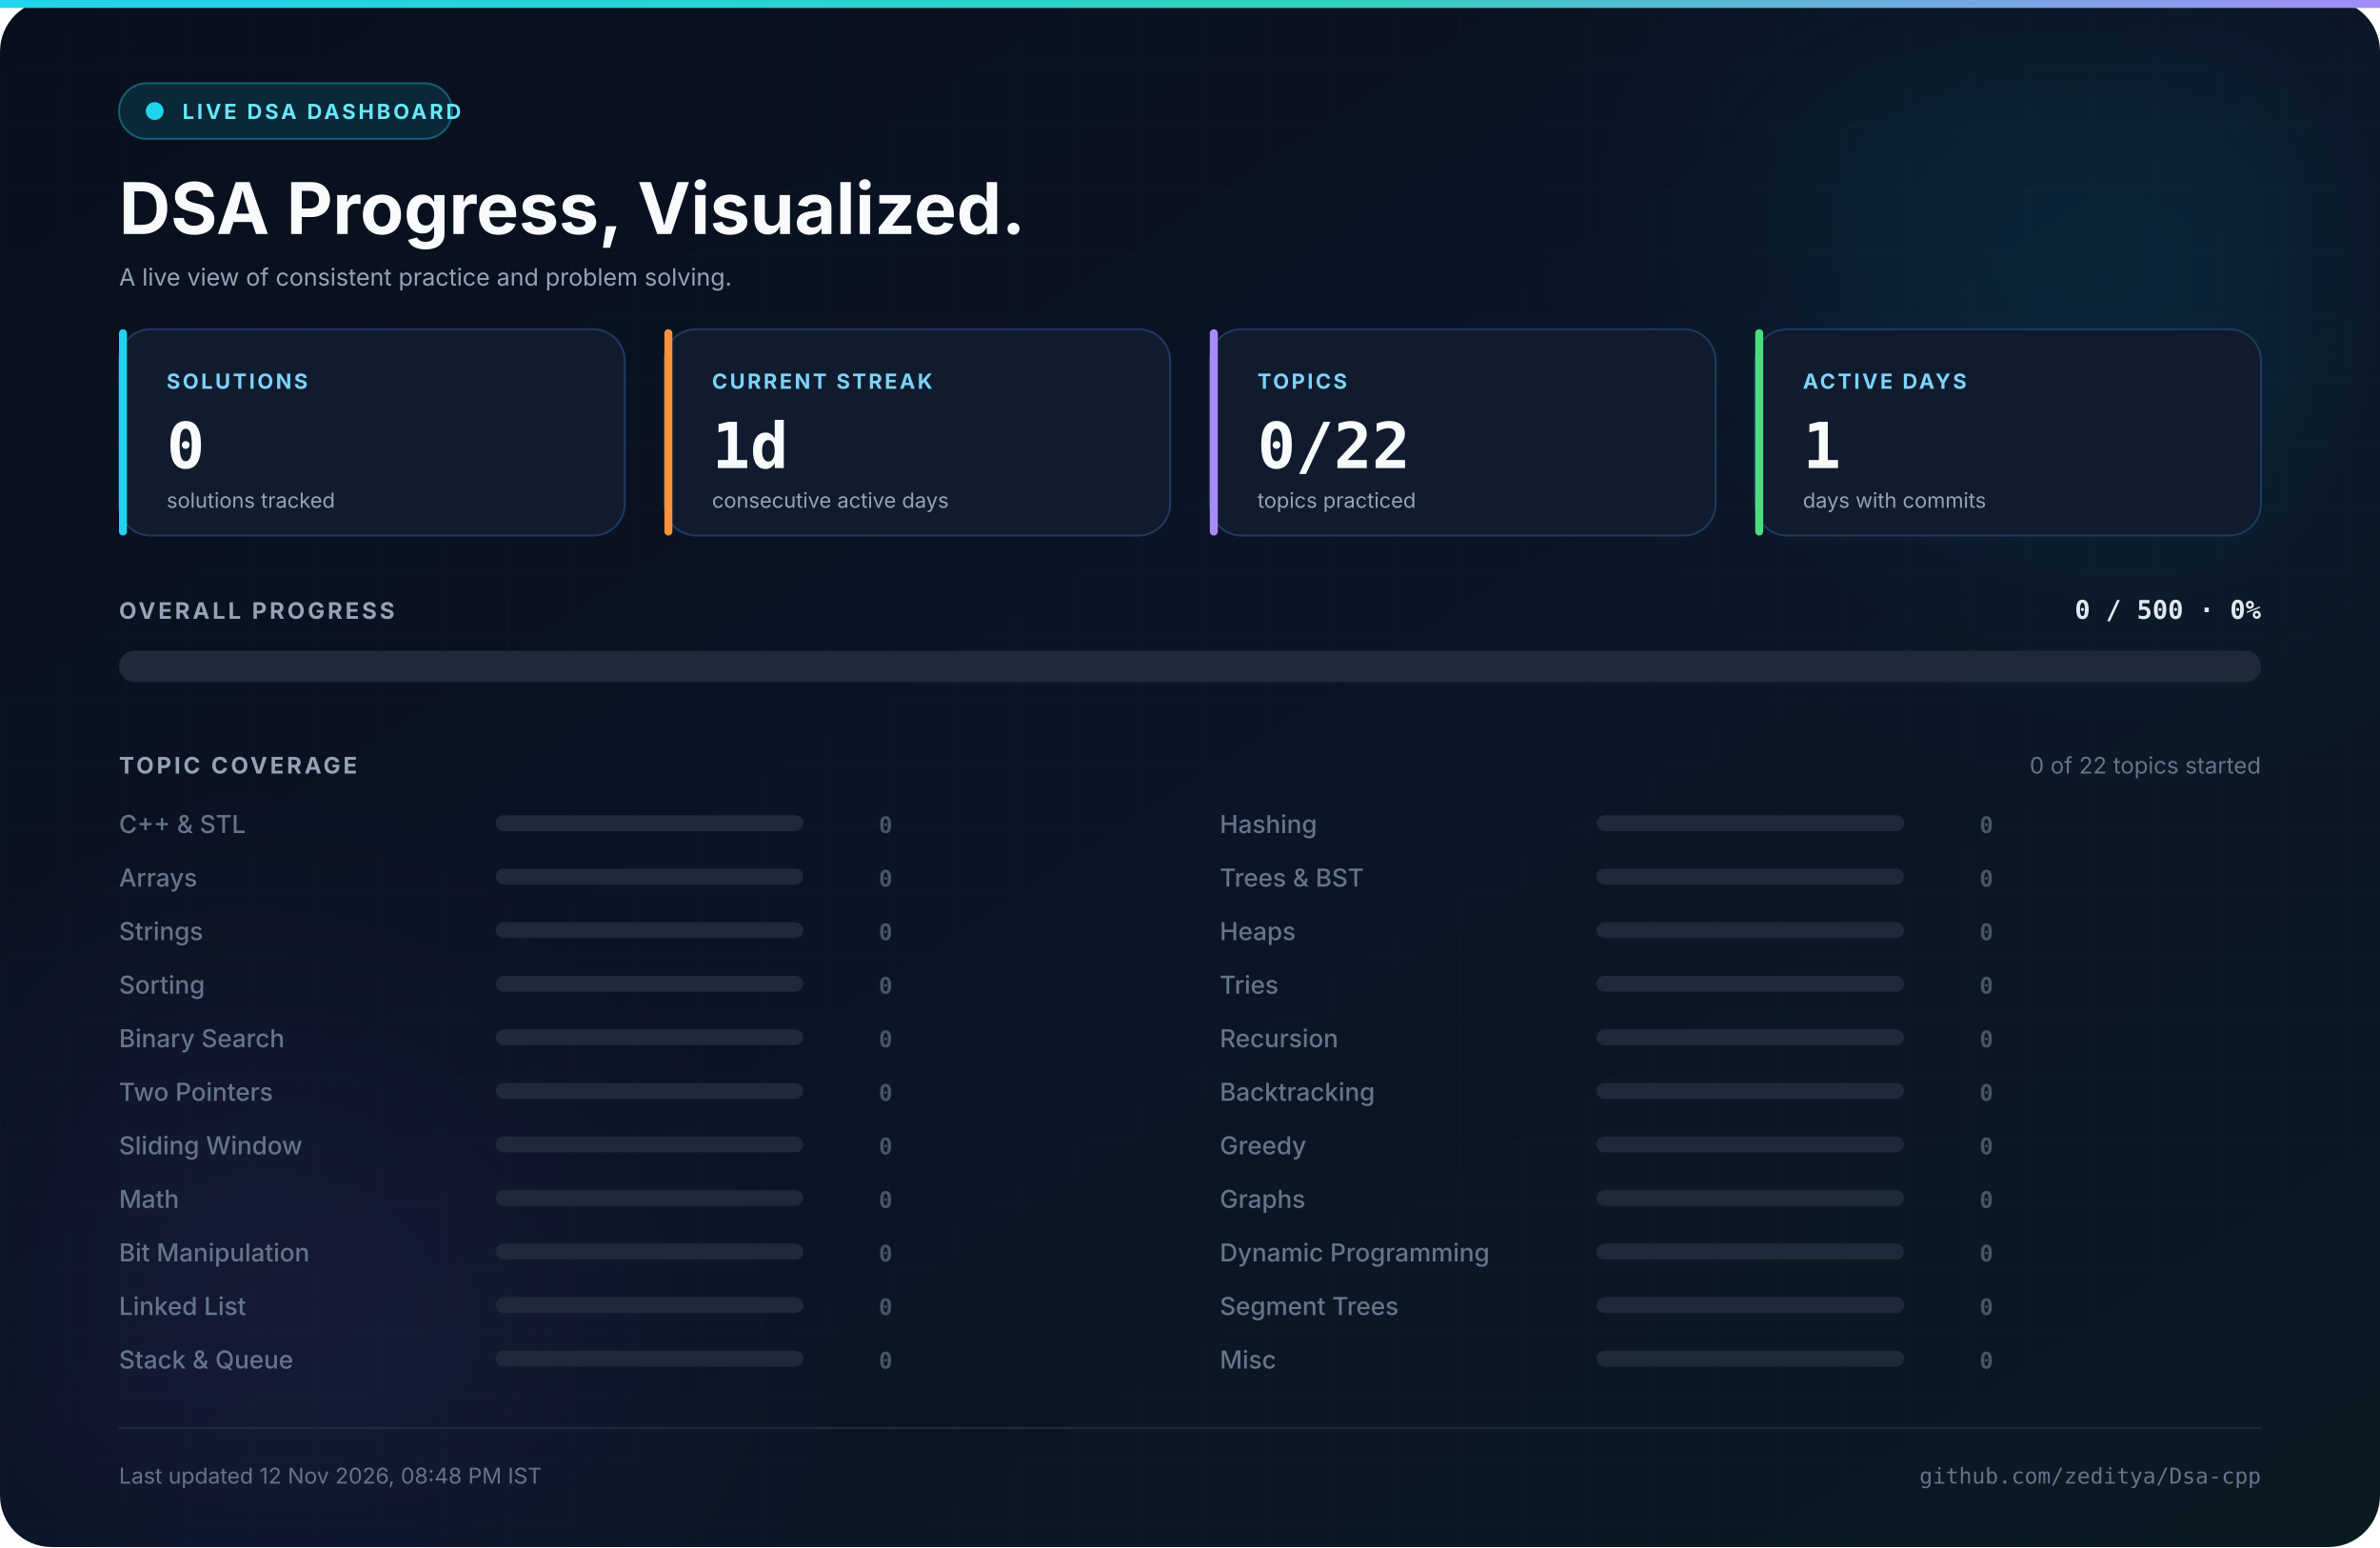
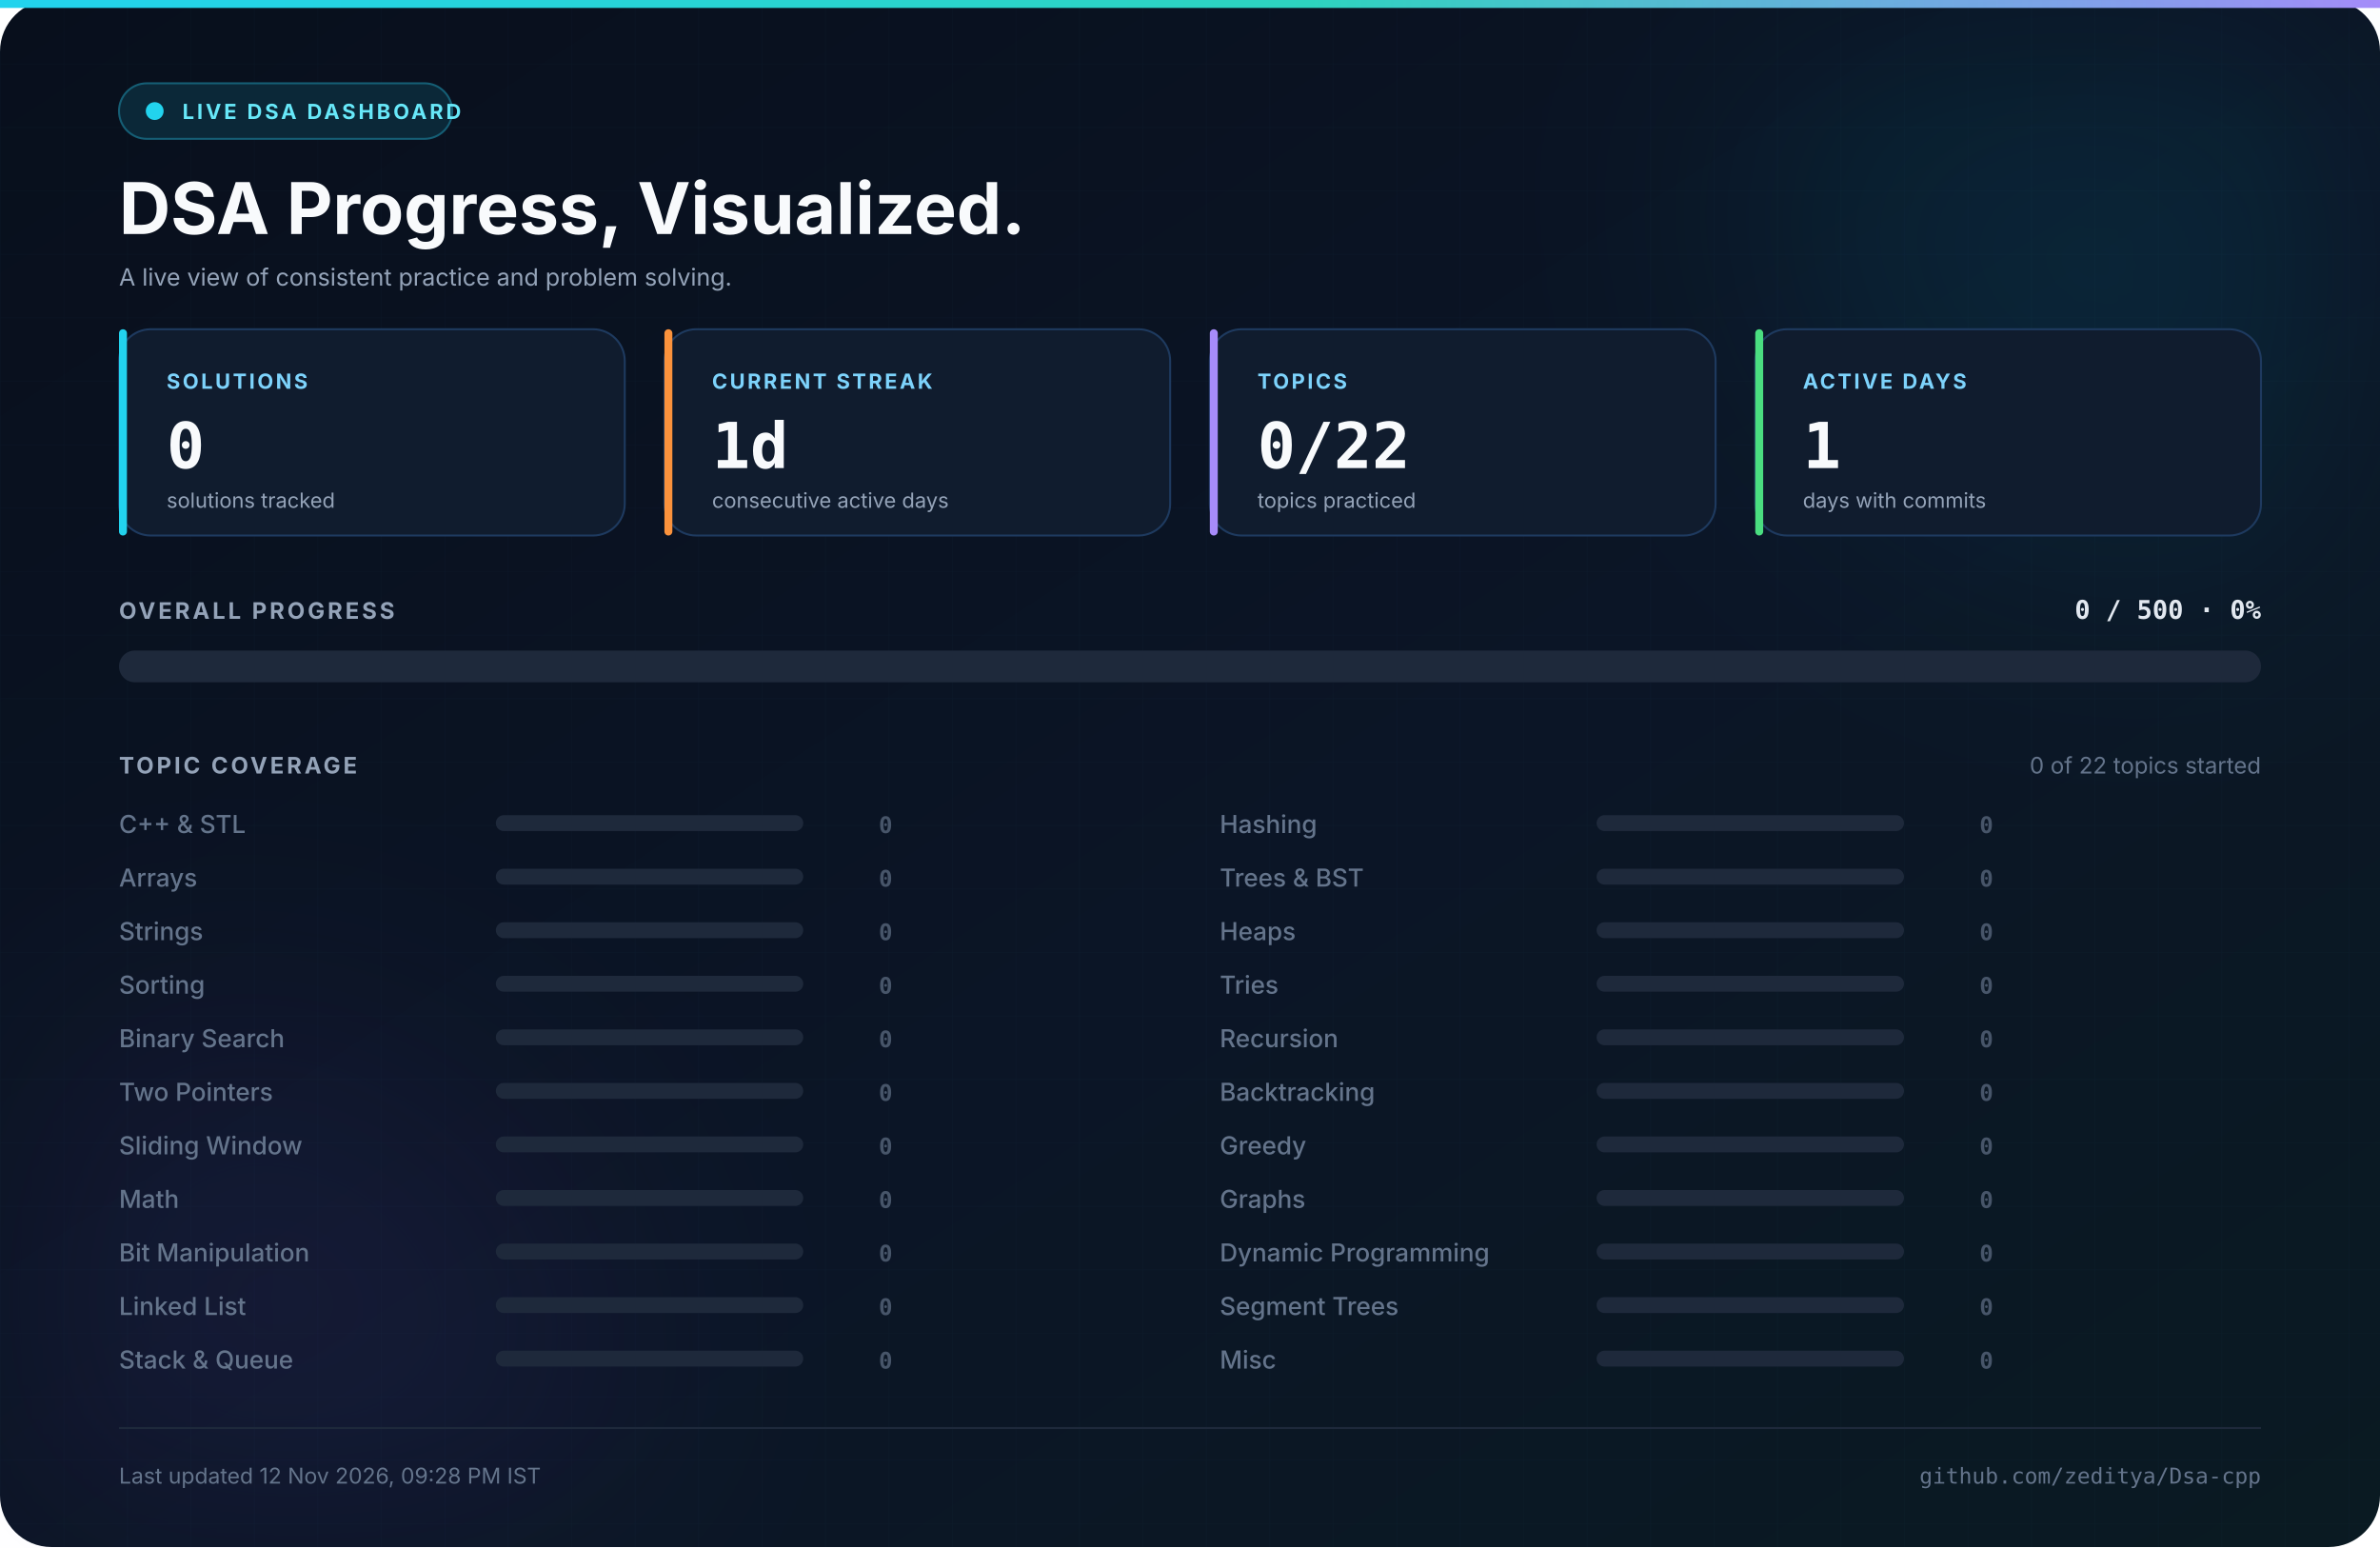
<svg xmlns="http://www.w3.org/2000/svg" width="1200" height="780" viewBox="0 0 1200 780" role="img" aria-label="Live DSA progress dashboard for zeditya">
  <defs>
    <linearGradient id="bg" x1="0" y1="0" x2="1" y2="1">
      <stop offset="0%" stop-color="#080f1c" />
      <stop offset="55%" stop-color="#0b1526" />
      <stop offset="100%" stop-color="#0a1a22" />
    </linearGradient>
    <linearGradient id="accent" x1="0" y1="0" x2="1" y2="0">
      <stop offset="0%" stop-color="#22d3ee" />
      <stop offset="55%" stop-color="#2dd4bf" />
      <stop offset="100%" stop-color="#a78bfa" />
    </linearGradient>
    <linearGradient id="bar" x1="0" y1="0" x2="1" y2="0">
      <stop offset="0%" stop-color="#06b6d4" />
      <stop offset="50%" stop-color="#14b8a6" />
      <stop offset="100%" stop-color="#8b5cf6" />
    </linearGradient>
    <pattern id="grid" width="32" height="32" patternUnits="userSpaceOnUse">
      <path d="M 32 0 L 0 0 0 32" fill="none" stroke="#38bdf8" stroke-width="0.5" />
    </pattern>
    <filter id="blur" x="-50%" y="-50%" width="200%" height="200%">
      <feGaussianBlur stdDeviation="70" />
    </filter>
  </defs>
  <rect width="1200" height="780" rx="26" fill="url(#bg)" />
  <rect width="1200" height="780" rx="26" fill="url(#grid)" opacity="0.035" />
  <rect x="0" y="0" width="1200" height="4" fill="url(#accent)" />
  <circle cx="1080" cy="90" r="190" fill="#06b6d4" opacity="0.10" filter="url(#blur)" />
  <circle cx="120" cy="700" r="180" fill="#8b5cf6" opacity="0.08" filter="url(#blur)" />
  <rect x="60" y="42" width="168" height="28" rx="14" fill="#0b2838" stroke="#155e75" />
  <circle cx="78" cy="56" r="4.5" fill="#22d3ee" />
  <text x="92" y="60" font-family="Inter, 'Segoe UI', 'Helvetica Neue', Arial, sans-serif" font-size="10.5" font-weight="700" fill="#67e8f9" text-anchor="start" letter-spacing="1.4">LIVE DSA DASHBOARD</text>
  <text x="60" y="118" font-family="Inter, 'Segoe UI', 'Helvetica Neue', Arial, sans-serif" font-size="36" font-weight="700" fill="#f8fafc" text-anchor="start">DSA Progress, Visualized.</text>
  <text x="60" y="144" font-family="Inter, 'Segoe UI', 'Helvetica Neue', Arial, sans-serif" font-size="12" font-weight="400" fill="#94a3b8" text-anchor="start">A live view of consistent practice and problem solving.</text>
  <rect x="60" y="166" width="255" height="104" rx="16" fill="#101c2e" stroke="#1e3a5f" stroke-width="1" />
  <rect x="60" y="166" width="4" height="104" rx="2" fill="#22d3ee" />
  <text x="84" y="196" font-family="Inter, 'Segoe UI', 'Helvetica Neue', Arial, sans-serif" font-size="10.5" font-weight="700" fill="#7dd3fc" text-anchor="start" letter-spacing="1.2">SOLUTIONS</text>
  <text x="84" y="236" font-family="'JetBrains Mono', 'Fira Code', 'SFMono-Regular', Consolas, monospace" font-size="32" font-weight="700" fill="#f8fafc" text-anchor="start">0</text>
  <text x="84" y="256" font-family="Inter, 'Segoe UI', 'Helvetica Neue', Arial, sans-serif" font-size="10.5" font-weight="400" fill="#94a3b8" text-anchor="start">solutions tracked</text>
  <rect x="335" y="166" width="255" height="104" rx="16" fill="#101c2e" stroke="#1e3a5f" stroke-width="1" />
  <rect x="335" y="166" width="4" height="104" rx="2" fill="#fb923c" />
  <text x="359" y="196" font-family="Inter, 'Segoe UI', 'Helvetica Neue', Arial, sans-serif" font-size="10.5" font-weight="700" fill="#7dd3fc" text-anchor="start" letter-spacing="1.2">CURRENT STREAK</text>
  <text x="359" y="236" font-family="'JetBrains Mono', 'Fira Code', 'SFMono-Regular', Consolas, monospace" font-size="32" font-weight="700" fill="#f8fafc" text-anchor="start">1d</text>
  <text x="359" y="256" font-family="Inter, 'Segoe UI', 'Helvetica Neue', Arial, sans-serif" font-size="10.5" font-weight="400" fill="#94a3b8" text-anchor="start">consecutive active days</text>
  <rect x="610" y="166" width="255" height="104" rx="16" fill="#101c2e" stroke="#1e3a5f" stroke-width="1" />
  <rect x="610" y="166" width="4" height="104" rx="2" fill="#a78bfa" />
  <text x="634" y="196" font-family="Inter, 'Segoe UI', 'Helvetica Neue', Arial, sans-serif" font-size="10.5" font-weight="700" fill="#7dd3fc" text-anchor="start" letter-spacing="1.2">TOPICS</text>
  <text x="634" y="236" font-family="'JetBrains Mono', 'Fira Code', 'SFMono-Regular', Consolas, monospace" font-size="32" font-weight="700" fill="#f8fafc" text-anchor="start">0/22</text>
  <text x="634" y="256" font-family="Inter, 'Segoe UI', 'Helvetica Neue', Arial, sans-serif" font-size="10.5" font-weight="400" fill="#94a3b8" text-anchor="start">topics practiced</text>
  <rect x="885" y="166" width="255" height="104" rx="16" fill="#101c2e" stroke="#1e3a5f" stroke-width="1" />
  <rect x="885" y="166" width="4" height="104" rx="2" fill="#4ade80" />
  <text x="909" y="196" font-family="Inter, 'Segoe UI', 'Helvetica Neue', Arial, sans-serif" font-size="10.5" font-weight="700" fill="#7dd3fc" text-anchor="start" letter-spacing="1.2">ACTIVE DAYS</text>
  <text x="909" y="236" font-family="'JetBrains Mono', 'Fira Code', 'SFMono-Regular', Consolas, monospace" font-size="32" font-weight="700" fill="#f8fafc" text-anchor="start">1</text>
  <text x="909" y="256" font-family="Inter, 'Segoe UI', 'Helvetica Neue', Arial, sans-serif" font-size="10.5" font-weight="400" fill="#94a3b8" text-anchor="start">days with commits</text>
  <text x="60" y="312" font-family="Inter, 'Segoe UI', 'Helvetica Neue', Arial, sans-serif" font-size="11.5" font-weight="700" fill="#94a3b8" text-anchor="start" letter-spacing="1.4">OVERALL PROGRESS</text>
  <text x="1140" y="312" font-family="'JetBrains Mono', 'Fira Code', 'SFMono-Regular', Consolas, monospace" font-size="13" font-weight="700" fill="#e2e8f0" text-anchor="end">0 / 500  ·  0%</text>
  <rect x="60" y="328" width="1080" height="16" rx="8" fill="#1e293b" />
  <text x="60" y="390" font-family="Inter, 'Segoe UI', 'Helvetica Neue', Arial, sans-serif" font-size="11.5" font-weight="700" fill="#94a3b8" text-anchor="start" letter-spacing="1.4">TOPIC COVERAGE</text>
  <text x="1140" y="390" font-family="Inter, 'Segoe UI', 'Helvetica Neue', Arial, sans-serif" font-size="11.5" font-weight="400" fill="#64748b" text-anchor="end">0 of 22 topics started</text>
  <text x="60" y="420" font-family="Inter, 'Segoe UI', 'Helvetica Neue', Arial, sans-serif" font-size="12.5" font-weight="500" fill="#64748b" text-anchor="start">C++ &amp; STL</text>
  <rect x="250" y="411" width="155" height="8" rx="4" fill="#1e293b" />
  <text x="450" y="420" font-family="'JetBrains Mono', 'Fira Code', 'SFMono-Regular', Consolas, monospace" font-size="11.5" font-weight="700" fill="#475569" text-anchor="end">0</text>
  <text x="60" y="447" font-family="Inter, 'Segoe UI', 'Helvetica Neue', Arial, sans-serif" font-size="12.5" font-weight="500" fill="#64748b" text-anchor="start">Arrays</text>
  <rect x="250" y="438" width="155" height="8" rx="4" fill="#1e293b" />
  <text x="450" y="447" font-family="'JetBrains Mono', 'Fira Code', 'SFMono-Regular', Consolas, monospace" font-size="11.5" font-weight="700" fill="#475569" text-anchor="end">0</text>
  <text x="60" y="474" font-family="Inter, 'Segoe UI', 'Helvetica Neue', Arial, sans-serif" font-size="12.5" font-weight="500" fill="#64748b" text-anchor="start">Strings</text>
  <rect x="250" y="465" width="155" height="8" rx="4" fill="#1e293b" />
  <text x="450" y="474" font-family="'JetBrains Mono', 'Fira Code', 'SFMono-Regular', Consolas, monospace" font-size="11.5" font-weight="700" fill="#475569" text-anchor="end">0</text>
  <text x="60" y="501" font-family="Inter, 'Segoe UI', 'Helvetica Neue', Arial, sans-serif" font-size="12.5" font-weight="500" fill="#64748b" text-anchor="start">Sorting</text>
  <rect x="250" y="492" width="155" height="8" rx="4" fill="#1e293b" />
  <text x="450" y="501" font-family="'JetBrains Mono', 'Fira Code', 'SFMono-Regular', Consolas, monospace" font-size="11.5" font-weight="700" fill="#475569" text-anchor="end">0</text>
  <text x="60" y="528" font-family="Inter, 'Segoe UI', 'Helvetica Neue', Arial, sans-serif" font-size="12.5" font-weight="500" fill="#64748b" text-anchor="start">Binary Search</text>
  <rect x="250" y="519" width="155" height="8" rx="4" fill="#1e293b" />
  <text x="450" y="528" font-family="'JetBrains Mono', 'Fira Code', 'SFMono-Regular', Consolas, monospace" font-size="11.5" font-weight="700" fill="#475569" text-anchor="end">0</text>
  <text x="60" y="555" font-family="Inter, 'Segoe UI', 'Helvetica Neue', Arial, sans-serif" font-size="12.5" font-weight="500" fill="#64748b" text-anchor="start">Two Pointers</text>
  <rect x="250" y="546" width="155" height="8" rx="4" fill="#1e293b" />
  <text x="450" y="555" font-family="'JetBrains Mono', 'Fira Code', 'SFMono-Regular', Consolas, monospace" font-size="11.5" font-weight="700" fill="#475569" text-anchor="end">0</text>
  <text x="60" y="582" font-family="Inter, 'Segoe UI', 'Helvetica Neue', Arial, sans-serif" font-size="12.5" font-weight="500" fill="#64748b" text-anchor="start">Sliding Window</text>
  <rect x="250" y="573" width="155" height="8" rx="4" fill="#1e293b" />
  <text x="450" y="582" font-family="'JetBrains Mono', 'Fira Code', 'SFMono-Regular', Consolas, monospace" font-size="11.5" font-weight="700" fill="#475569" text-anchor="end">0</text>
  <text x="60" y="609" font-family="Inter, 'Segoe UI', 'Helvetica Neue', Arial, sans-serif" font-size="12.5" font-weight="500" fill="#64748b" text-anchor="start">Math</text>
  <rect x="250" y="600" width="155" height="8" rx="4" fill="#1e293b" />
  <text x="450" y="609" font-family="'JetBrains Mono', 'Fira Code', 'SFMono-Regular', Consolas, monospace" font-size="11.5" font-weight="700" fill="#475569" text-anchor="end">0</text>
  <text x="60" y="636" font-family="Inter, 'Segoe UI', 'Helvetica Neue', Arial, sans-serif" font-size="12.5" font-weight="500" fill="#64748b" text-anchor="start">Bit Manipulation</text>
  <rect x="250" y="627" width="155" height="8" rx="4" fill="#1e293b" />
  <text x="450" y="636" font-family="'JetBrains Mono', 'Fira Code', 'SFMono-Regular', Consolas, monospace" font-size="11.5" font-weight="700" fill="#475569" text-anchor="end">0</text>
  <text x="60" y="663" font-family="Inter, 'Segoe UI', 'Helvetica Neue', Arial, sans-serif" font-size="12.5" font-weight="500" fill="#64748b" text-anchor="start">Linked List</text>
  <rect x="250" y="654" width="155" height="8" rx="4" fill="#1e293b" />
  <text x="450" y="663" font-family="'JetBrains Mono', 'Fira Code', 'SFMono-Regular', Consolas, monospace" font-size="11.5" font-weight="700" fill="#475569" text-anchor="end">0</text>
  <text x="60" y="690" font-family="Inter, 'Segoe UI', 'Helvetica Neue', Arial, sans-serif" font-size="12.5" font-weight="500" fill="#64748b" text-anchor="start">Stack &amp; Queue</text>
  <rect x="250" y="681" width="155" height="8" rx="4" fill="#1e293b" />
  <text x="450" y="690" font-family="'JetBrains Mono', 'Fira Code', 'SFMono-Regular', Consolas, monospace" font-size="11.5" font-weight="700" fill="#475569" text-anchor="end">0</text>
  <text x="615" y="420" font-family="Inter, 'Segoe UI', 'Helvetica Neue', Arial, sans-serif" font-size="12.5" font-weight="500" fill="#64748b" text-anchor="start">Hashing</text>
  <rect x="805" y="411" width="155" height="8" rx="4" fill="#1e293b" />
  <text x="1005" y="420" font-family="'JetBrains Mono', 'Fira Code', 'SFMono-Regular', Consolas, monospace" font-size="11.5" font-weight="700" fill="#475569" text-anchor="end">0</text>
  <text x="615" y="447" font-family="Inter, 'Segoe UI', 'Helvetica Neue', Arial, sans-serif" font-size="12.5" font-weight="500" fill="#64748b" text-anchor="start">Trees &amp; BST</text>
  <rect x="805" y="438" width="155" height="8" rx="4" fill="#1e293b" />
  <text x="1005" y="447" font-family="'JetBrains Mono', 'Fira Code', 'SFMono-Regular', Consolas, monospace" font-size="11.5" font-weight="700" fill="#475569" text-anchor="end">0</text>
  <text x="615" y="474" font-family="Inter, 'Segoe UI', 'Helvetica Neue', Arial, sans-serif" font-size="12.5" font-weight="500" fill="#64748b" text-anchor="start">Heaps</text>
  <rect x="805" y="465" width="155" height="8" rx="4" fill="#1e293b" />
  <text x="1005" y="474" font-family="'JetBrains Mono', 'Fira Code', 'SFMono-Regular', Consolas, monospace" font-size="11.5" font-weight="700" fill="#475569" text-anchor="end">0</text>
  <text x="615" y="501" font-family="Inter, 'Segoe UI', 'Helvetica Neue', Arial, sans-serif" font-size="12.5" font-weight="500" fill="#64748b" text-anchor="start">Tries</text>
  <rect x="805" y="492" width="155" height="8" rx="4" fill="#1e293b" />
  <text x="1005" y="501" font-family="'JetBrains Mono', 'Fira Code', 'SFMono-Regular', Consolas, monospace" font-size="11.5" font-weight="700" fill="#475569" text-anchor="end">0</text>
  <text x="615" y="528" font-family="Inter, 'Segoe UI', 'Helvetica Neue', Arial, sans-serif" font-size="12.5" font-weight="500" fill="#64748b" text-anchor="start">Recursion</text>
  <rect x="805" y="519" width="155" height="8" rx="4" fill="#1e293b" />
  <text x="1005" y="528" font-family="'JetBrains Mono', 'Fira Code', 'SFMono-Regular', Consolas, monospace" font-size="11.5" font-weight="700" fill="#475569" text-anchor="end">0</text>
  <text x="615" y="555" font-family="Inter, 'Segoe UI', 'Helvetica Neue', Arial, sans-serif" font-size="12.5" font-weight="500" fill="#64748b" text-anchor="start">Backtracking</text>
  <rect x="805" y="546" width="155" height="8" rx="4" fill="#1e293b" />
  <text x="1005" y="555" font-family="'JetBrains Mono', 'Fira Code', 'SFMono-Regular', Consolas, monospace" font-size="11.5" font-weight="700" fill="#475569" text-anchor="end">0</text>
  <text x="615" y="582" font-family="Inter, 'Segoe UI', 'Helvetica Neue', Arial, sans-serif" font-size="12.5" font-weight="500" fill="#64748b" text-anchor="start">Greedy</text>
  <rect x="805" y="573" width="155" height="8" rx="4" fill="#1e293b" />
  <text x="1005" y="582" font-family="'JetBrains Mono', 'Fira Code', 'SFMono-Regular', Consolas, monospace" font-size="11.5" font-weight="700" fill="#475569" text-anchor="end">0</text>
  <text x="615" y="609" font-family="Inter, 'Segoe UI', 'Helvetica Neue', Arial, sans-serif" font-size="12.5" font-weight="500" fill="#64748b" text-anchor="start">Graphs</text>
  <rect x="805" y="600" width="155" height="8" rx="4" fill="#1e293b" />
  <text x="1005" y="609" font-family="'JetBrains Mono', 'Fira Code', 'SFMono-Regular', Consolas, monospace" font-size="11.5" font-weight="700" fill="#475569" text-anchor="end">0</text>
  <text x="615" y="636" font-family="Inter, 'Segoe UI', 'Helvetica Neue', Arial, sans-serif" font-size="12.5" font-weight="500" fill="#64748b" text-anchor="start">Dynamic Programming</text>
  <rect x="805" y="627" width="155" height="8" rx="4" fill="#1e293b" />
  <text x="1005" y="636" font-family="'JetBrains Mono', 'Fira Code', 'SFMono-Regular', Consolas, monospace" font-size="11.5" font-weight="700" fill="#475569" text-anchor="end">0</text>
  <text x="615" y="663" font-family="Inter, 'Segoe UI', 'Helvetica Neue', Arial, sans-serif" font-size="12.5" font-weight="500" fill="#64748b" text-anchor="start">Segment Trees</text>
  <rect x="805" y="654" width="155" height="8" rx="4" fill="#1e293b" />
  <text x="1005" y="663" font-family="'JetBrains Mono', 'Fira Code', 'SFMono-Regular', Consolas, monospace" font-size="11.5" font-weight="700" fill="#475569" text-anchor="end">0</text>
  <text x="615" y="690" font-family="Inter, 'Segoe UI', 'Helvetica Neue', Arial, sans-serif" font-size="12.5" font-weight="500" fill="#64748b" text-anchor="start">Misc</text>
  <rect x="805" y="681" width="155" height="8" rx="4" fill="#1e293b" />
  <text x="1005" y="690" font-family="'JetBrains Mono', 'Fira Code', 'SFMono-Regular', Consolas, monospace" font-size="11.5" font-weight="700" fill="#475569" text-anchor="end">0</text>
  <line x1="60" y1="720" x2="1140" y2="720" stroke="#1e293b" stroke-width="1" />
-   <text x="60" y="748" font-family="Inter, 'Segoe UI', 'Helvetica Neue', Arial, sans-serif" font-size="11" font-weight="400" fill="#64748b" text-anchor="start">Last updated 12 Nov 2026, 08:48 PM IST</text>
+   <text x="60" y="748" font-family="Inter, 'Segoe UI', 'Helvetica Neue', Arial, sans-serif" font-size="11" font-weight="400" fill="#64748b" text-anchor="start">Last updated 12 Nov 2026, 09:28 PM IST</text>
  <text x="1140" y="748" font-family="'JetBrains Mono', 'Fira Code', 'SFMono-Regular', Consolas, monospace" font-size="11" font-weight="400" fill="#64748b" text-anchor="end">github.com/zeditya/Dsa-cpp</text>
</svg>
